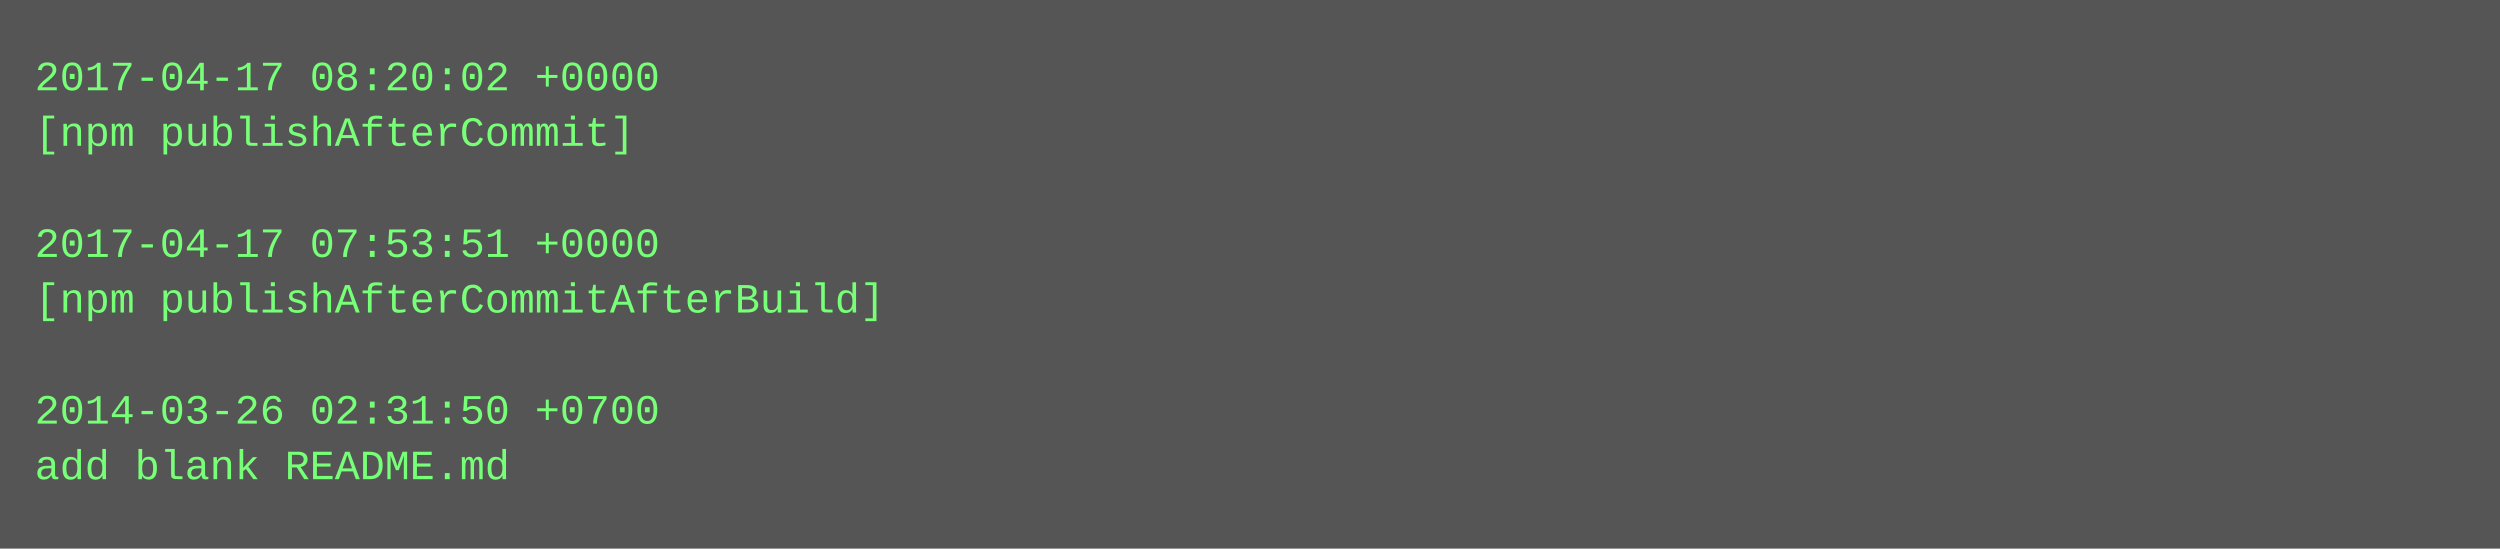
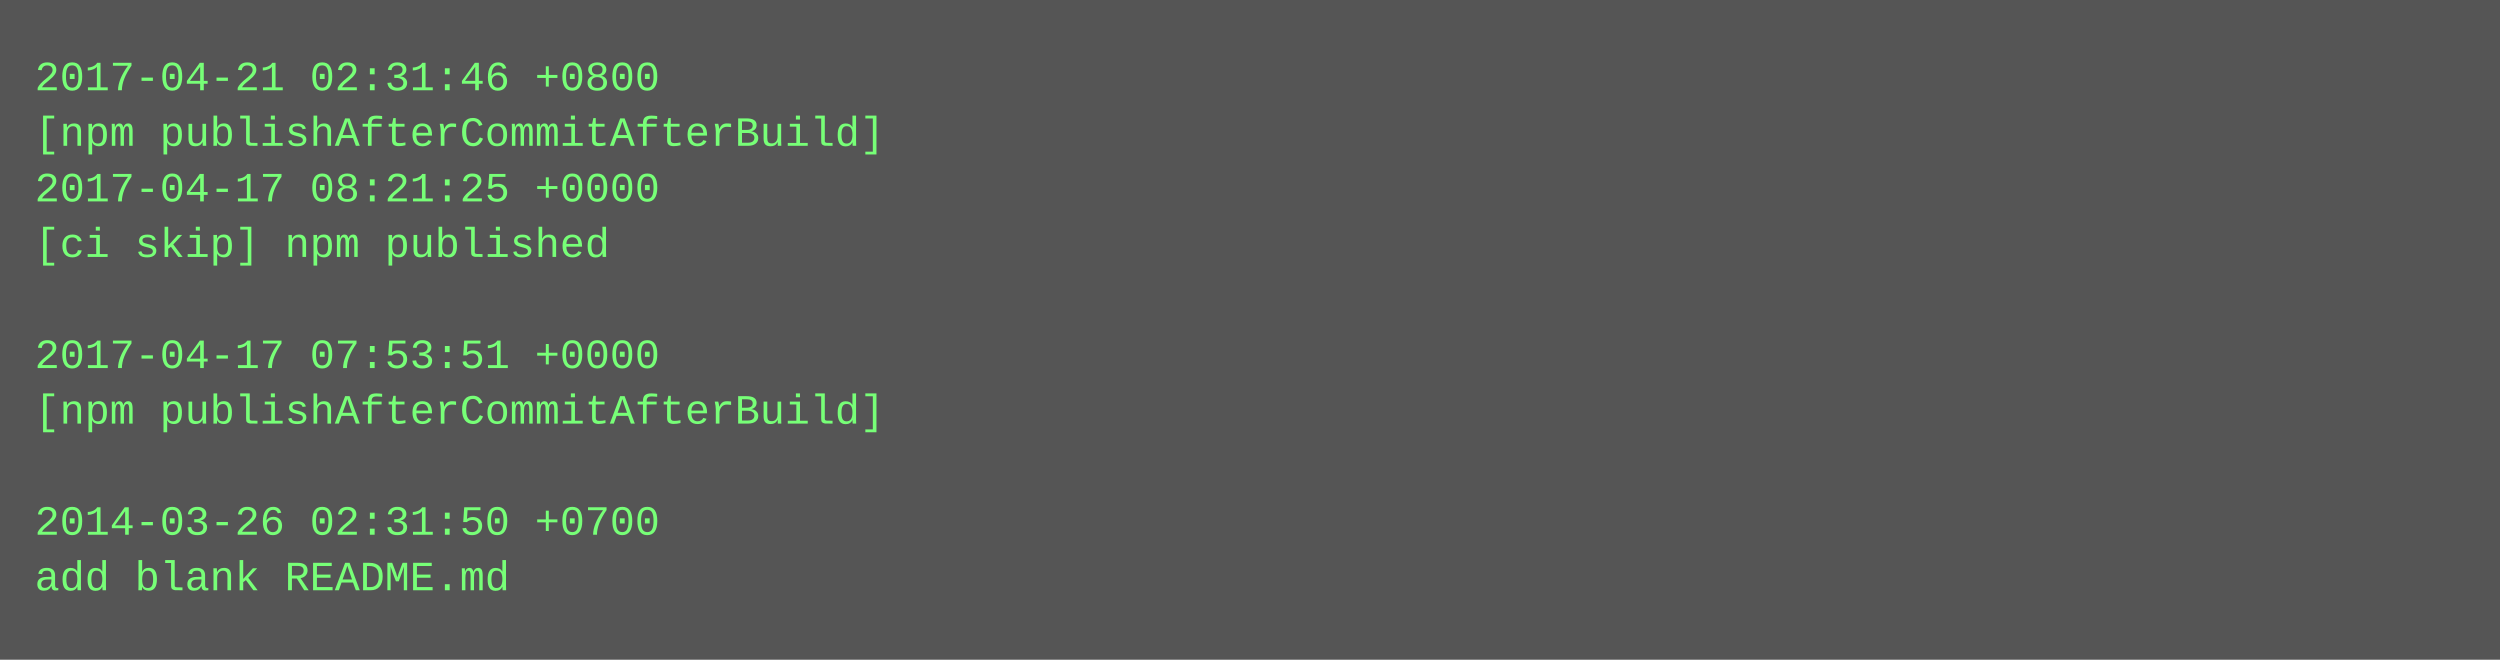
- <svg xmlns="http://www.w3.org/2000/svg" height="158" width="720">
-   <rect height="158" fill="#555" width="720" />
+ <svg xmlns="http://www.w3.org/2000/svg" height="190" width="720">
+   <rect height="190" fill="#555" width="720" />
  <text fill="#7f7" font-family="Courier New" font-size="12" xml:space="preserve">
-     <tspan x="10" y="26">2017-04-17 08:20:02 +0000</tspan>
-     <tspan x="10" y="42">[npm publishAfterCommit]</tspan>
-     <tspan x="10" y="58" />
-     <tspan x="10" y="74">2017-04-17 07:53:51 +0000</tspan>
-     <tspan x="10" y="90">[npm publishAfterCommitAfterBuild]</tspan>
-     <tspan x="10" y="106" />
-     <tspan x="10" y="122">2014-03-26 02:31:50 +0700</tspan>
-     <tspan x="10" y="138">add blank README.md</tspan>
+     <tspan x="10" y="26">2017-04-21 02:31:46 +0800</tspan>
+     <tspan x="10" y="42">[npm publishAfterCommitAfterBuild]</tspan>
+     <tspan x="10" y="58">2017-04-17 08:21:25 +0000</tspan>
+     <tspan x="10" y="74">[ci skip] npm published</tspan>
+     <tspan x="10" y="90" />
+     <tspan x="10" y="106">2017-04-17 07:53:51 +0000</tspan>
+     <tspan x="10" y="122">[npm publishAfterCommitAfterBuild]</tspan>
+     <tspan x="10" y="138" />
+     <tspan x="10" y="154">2014-03-26 02:31:50 +0700</tspan>
+     <tspan x="10" y="170">add blank README.md</tspan>
  </text>
</svg>
